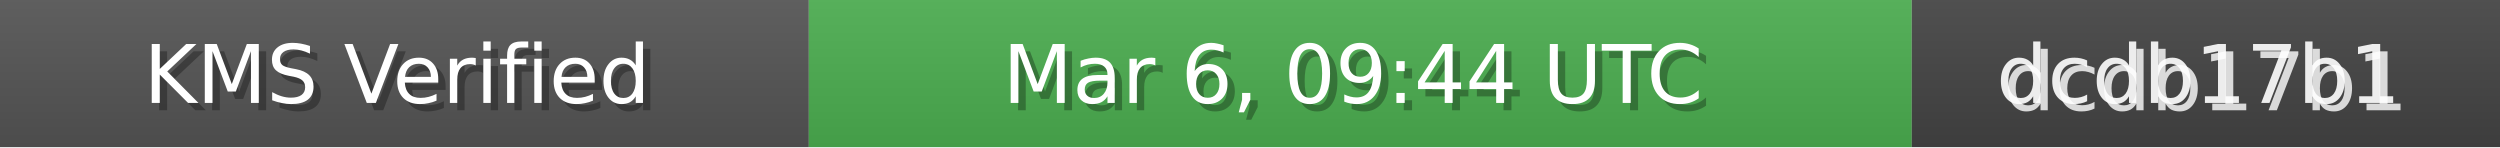
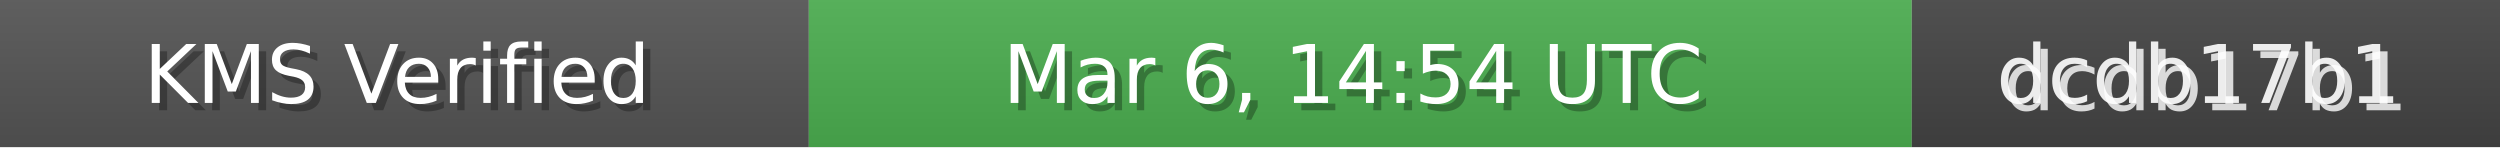
<svg xmlns="http://www.w3.org/2000/svg" width="340" height="20" role="img">
  <linearGradient id="bg" x2="0" y2="100%">
    <stop offset="0" stop-color="#bbb" stop-opacity=".1" />
    <stop offset="1" stop-opacity=".1" />
  </linearGradient>
  <rect width="110" height="20" fill="#555" />
  <rect x="110" width="150" height="20" fill="#4CAF50" />
  <rect x="260" width="80" height="20" fill="#444" />
  <rect width="340" height="20" fill="url(#bg)" />
  <g fill="#fff" text-anchor="middle" font-family="Verdana,Geneva,DejaVu Sans,sans-serif" font-size="11">
    <text x="55" y="15" fill="#000" fill-opacity=".3">KMS Verified</text>
    <text x="54" y="14">KMS Verified</text>
-     <text x="185" y="15" fill="#000" fill-opacity=".3">Mar 6, 09:44 UTC</text>
-     <text x="184" y="14">Mar 6, 09:44 UTC</text>
+     <text x="185" y="15" fill="#000" fill-opacity=".3">Mar 6, 14:54 UTC</text>
+     <text x="184" y="14">Mar 6, 14:54 UTC</text>
    <text x="300" y="15" fill="#fff" fill-opacity=".8">dcdb17b1</text>
    <text x="299" y="14" fill="#fff" fill-opacity=".9">dcdb17b1</text>
  </g>
</svg>
